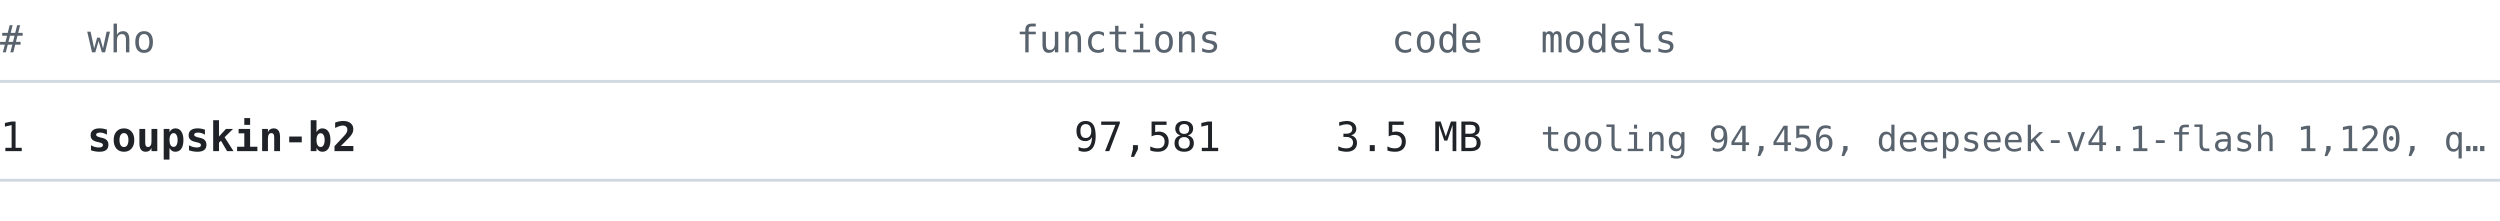
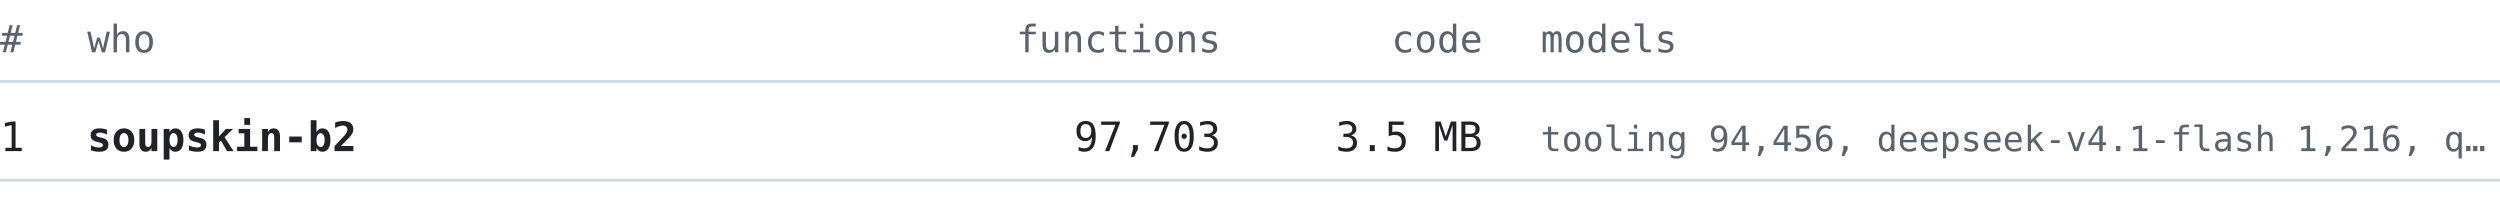
<svg xmlns="http://www.w3.org/2000/svg" width="860" height="76" viewBox="0 0 860 76" font-family="ui-monospace, SFMono-Regular, 'Cascadia Mono', Consolas, 'DejaVu Sans Mono', monospace">
  <text x="0" y="18" font-size="13" fill="#59636e" text-anchor="start" font-weight="normal">#</text>
  <text x="30" y="18" font-size="13" fill="#59636e" text-anchor="start" font-weight="normal">who</text>
  <text x="420" y="18" font-size="13" fill="#59636e" text-anchor="end" font-weight="normal">functions</text>
  <text x="510" y="18" font-size="13" fill="#59636e" text-anchor="end" font-weight="normal">code</text>
  <text x="530" y="18" font-size="13" fill="#59636e" text-anchor="start" font-weight="normal">models</text>
  <line x1="0" y1="28" x2="860" y2="28" stroke="#d1d9e0" stroke-width="1" />
  <text x="0" y="52" font-size="14" fill="#1f2328" text-anchor="start" font-weight="normal">1</text>
  <text x="30" y="52" font-size="14" fill="#1f2328" text-anchor="start" font-weight="bold">soupskin-b2</text>
-   <text x="420" y="52" font-size="14" fill="#1f2328" text-anchor="end" font-weight="normal">97,581</text>
+   <text x="420" y="52" font-size="14" fill="#1f2328" text-anchor="end" font-weight="normal">97,703</text>
  <text x="510" y="52" font-size="14" fill="#1f2328" text-anchor="end" font-weight="normal">3.5 MB</text>
-   <text x="530" y="52" font-size="12" fill="#59636e" text-anchor="start" font-weight="normal">tooling 94,456, deepseek-v4.1-flash 1,120, q…</text>
+   <text x="530" y="52" font-size="12" fill="#59636e" text-anchor="start" font-weight="normal">tooling 94,456, deepseek-v4.1-flash 1,216, q…</text>
  <line x1="0" y1="62" x2="860" y2="62" stroke="#d1d9e0" stroke-width="1" />
</svg>
